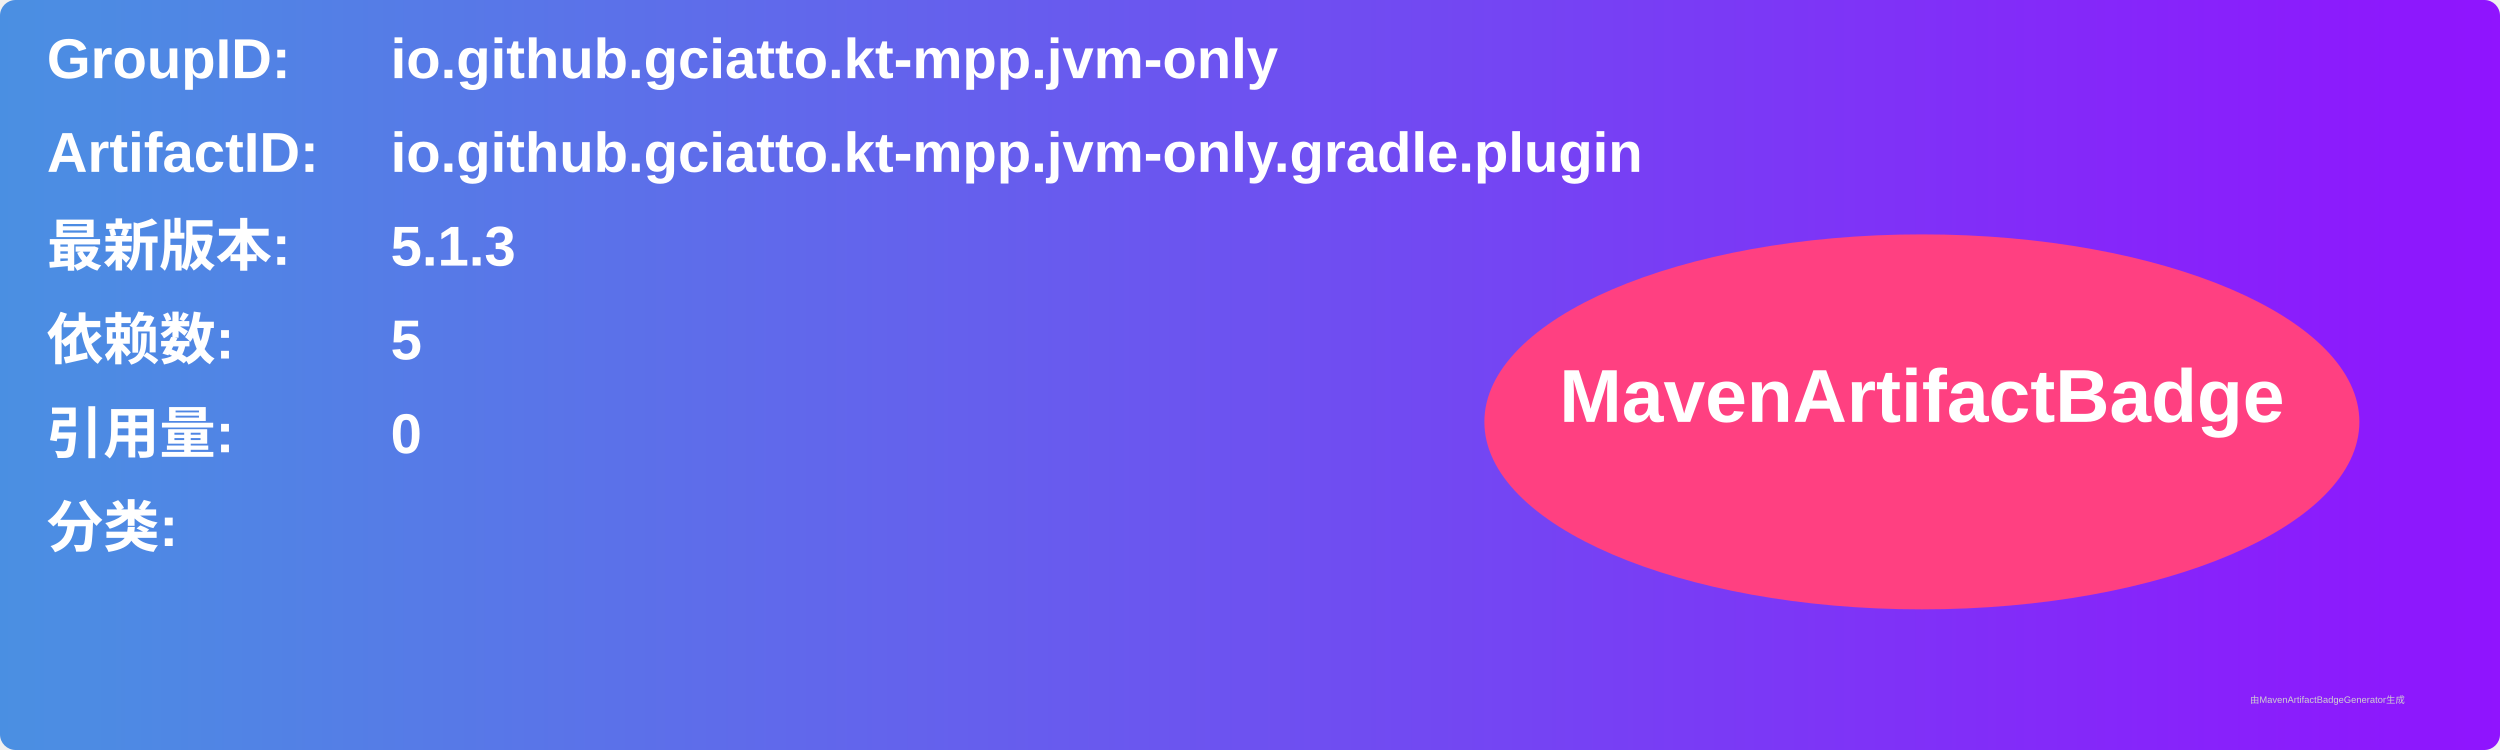
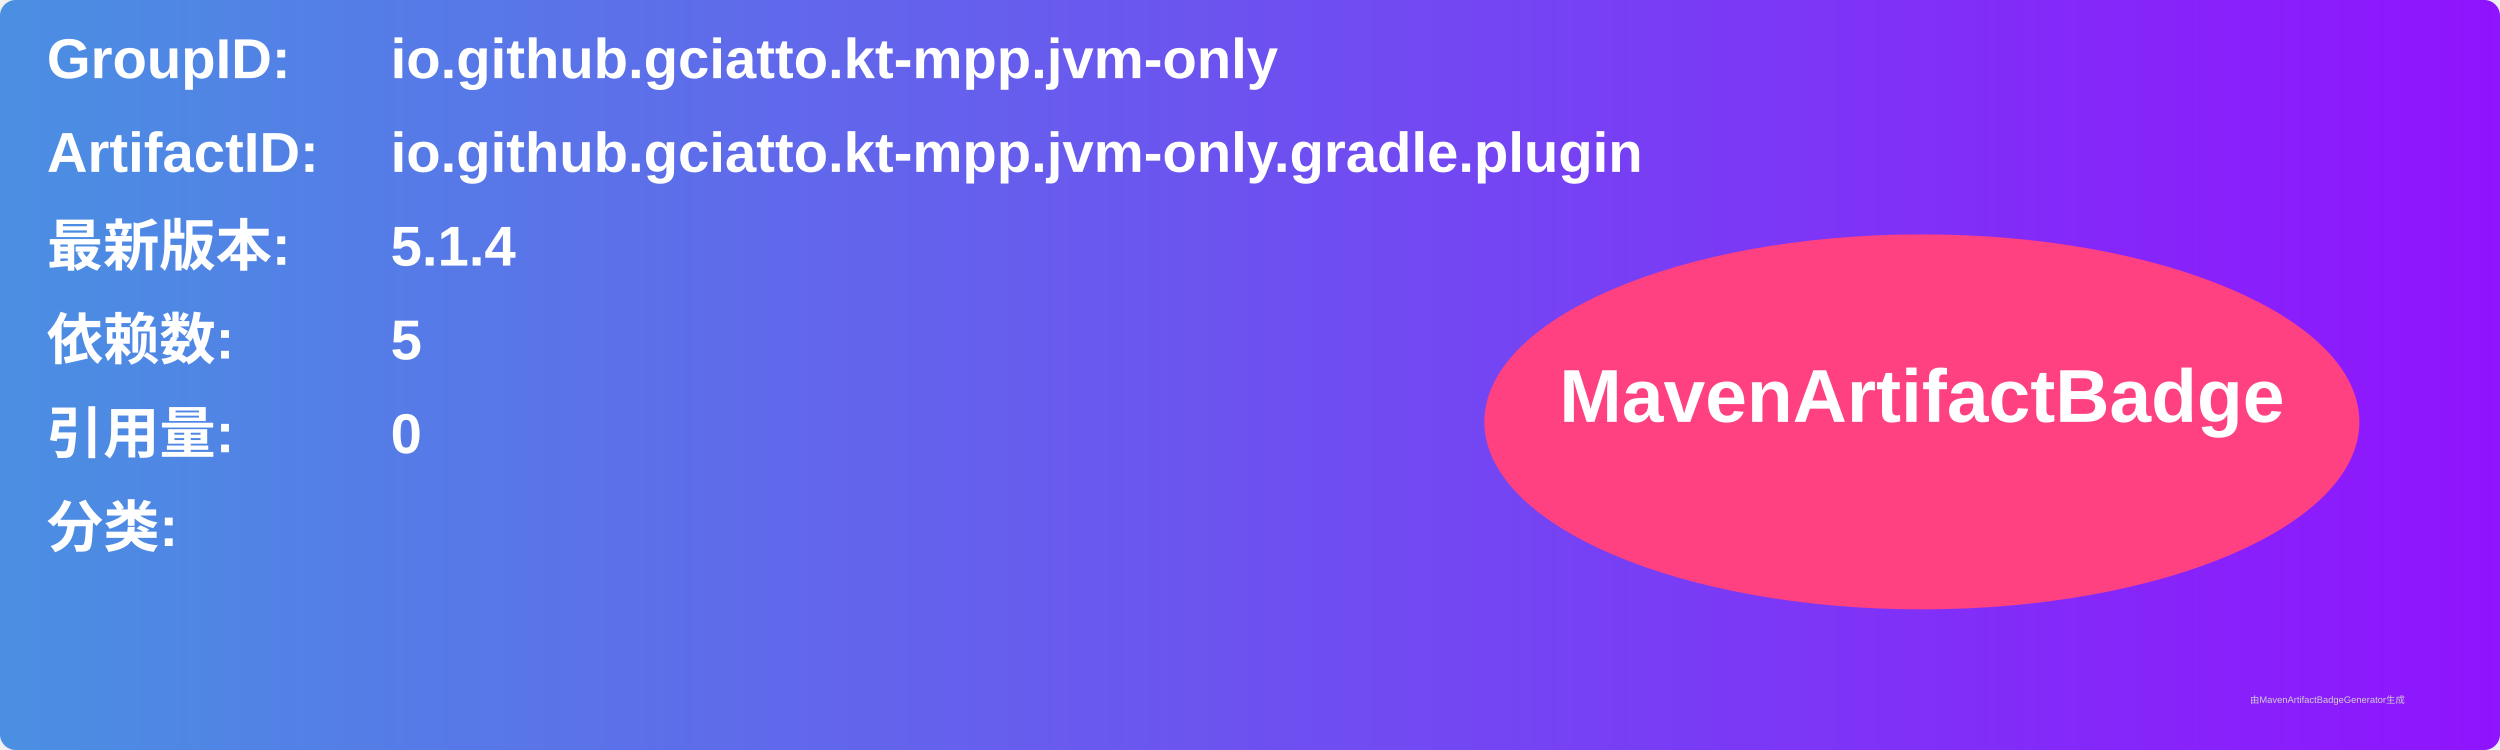
<svg xmlns="http://www.w3.org/2000/svg" width="800" height="240" viewBox="0 0 800 240">
  <linearGradient id="grad" x1="0%" y1="0%" x2="100%" y2="0%">
    <stop offset="0%" stop-color="#4a90e2" />
    <stop offset="100%" stop-color="#9013fe" />
  </linearGradient>
  <rect width="100%" height="100%" rx="5" ry="5" fill="url(#grad)" />
  <g transform="translate(15, 15)">
    <text x="0" y="10" font-family="Arial" font-size="18" fill="white" font-weight="bold" width="260">GroupID:</text>
    <text x="110" y="10" font-family="Arial" font-size="18" fill="white" font-weight="bold" width="460">io.github.gciatto.kt-mpp.jvm-only</text>
    <text x="0" y="40" font-family="Arial" font-size="18" fill="white" font-weight="bold" width="260">ArtifactID:</text>
    <text x="110" y="40" font-family="Arial" font-size="18" fill="white" font-weight="bold" width="460">io.github.gciatto.kt-mpp.jvm-only.gradle.plugin</text>
    <text x="0" y="70" font-family="Arial" font-size="18" fill="white" font-weight="bold">最新版本:</text>
    <text x="110" y="70" font-family="Arial" font-size="18" fill="white" font-weight="bold">
-       <tspan font-weight="bold">5.1.3</tspan>
+       <tspan font-weight="bold">5.1.4</tspan>
    </text>
    <text x="0" y="100" font-family="Arial" font-size="18" fill="white" font-weight="bold">依赖数: </text>
    <text x="110" y="100" font-family="Arial" font-size="18" fill="white">
      <tspan font-weight="bold">5</tspan>
    </text>
    <text x="0" y="130" font-family="Arial" font-size="18" fill="white" font-weight="bold">引用量: </text>
    <text x="110" y="130" font-family="Arial" font-size="18" fill="white">
      <tspan font-weight="bold">0</tspan>
    </text>
    <text x="0" y="160" font-family="Arial" font-size="18" fill="white" font-weight="bold">分类:</text>
    <text x="10" y="190" font-family="Arial" font-size="10" fill="white">
      <tspan font-weight="bold" />
    </text>
    <ellipse cx="600" cy="120" rx="140" ry="60" fill="#ff4081" />
    <text x="600" y="120" text-anchor="middle" font-family="Arial" font-size="24" fill="white" font-weight="bold">MavenArtifactBadge</text>
  </g>
  <text x="720" y="225" font-family="Arial" font-size="3" fill="#d0d0d0">由MavenArtifactBadgeGenerator生成</text>
</svg>
